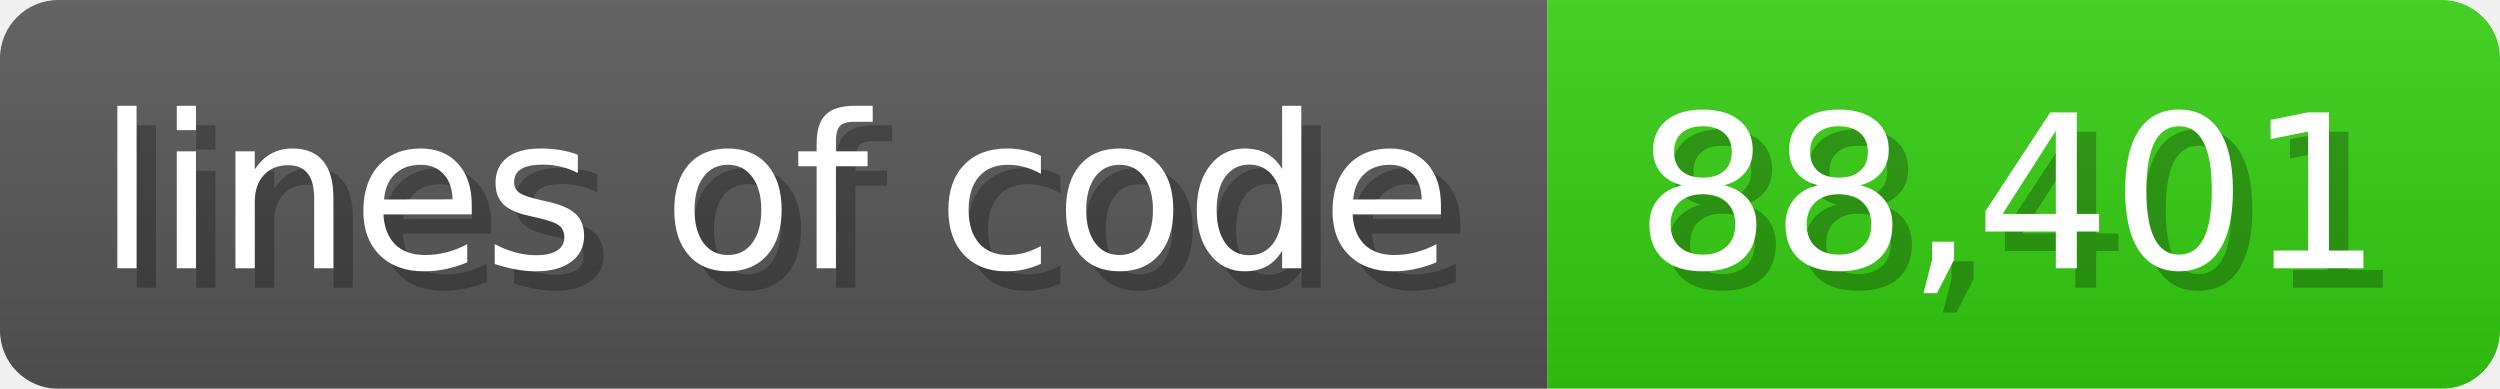
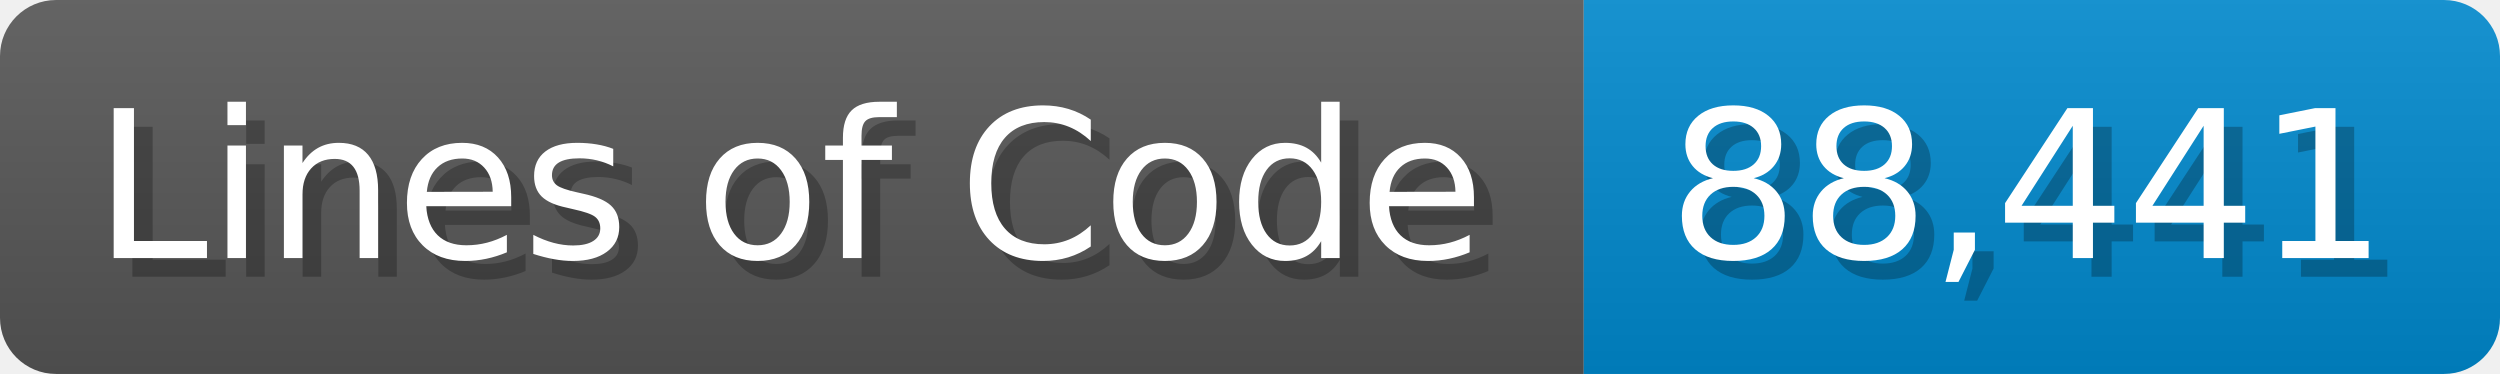
- <svg xmlns="http://www.w3.org/2000/svg" width="128.6" height="20" viewBox="0 0 1286 200">
+ <svg xmlns="http://www.w3.org/2000/svg" width="133.7" height="20" viewBox="0 0 1337 200">
  <linearGradient id="a" x2="0" y2="100%">
    <stop offset="0" stop-opacity=".1" stop-color="#EEE" />
    <stop offset="1" stop-opacity=".1" />
  </linearGradient>
  <mask id="m">
-     <rect width="1286" height="200" rx="30" fill="#FFF" />
+     <rect width="1337" height="200" rx="30" fill="#FFF" />
  </mask>
  <g mask="url(#m)">
-     <rect width="796" height="200" fill="#555" />
-     <rect width="490" height="200" fill="#3C1" x="796" />
-     <rect width="1286" height="200" fill="url(#a)" />
+     <rect width="847" height="200" fill="#555" />
+     <rect width="490" height="200" fill="#08C" x="847" />
+     <rect width="1337" height="200" fill="url(#a)" />
  </g>
  <g fill="#fff" text-anchor="start" font-family="Verdana,DejaVu Sans,sans-serif" font-size="110">
-     <text x="60" y="148" textLength="696" fill="#000" opacity="0.25">lines of code</text>
-     <text x="50" y="138" textLength="696">lines of code</text>
-     <text x="851" y="148" textLength="390" fill="#000" opacity="0.25">88,401</text>
-     <text x="841" y="138" textLength="390">88,401</text>
+     <text x="60" y="148" textLength="747" fill="#000" opacity="0.25">Lines of Code</text>
+     <text x="50" y="138" textLength="747">Lines of Code</text>
+     <text x="902" y="148" textLength="390" fill="#000" opacity="0.25">88,441</text>
+     <text x="892" y="138" textLength="390">88,441</text>
  </g>
</svg>
